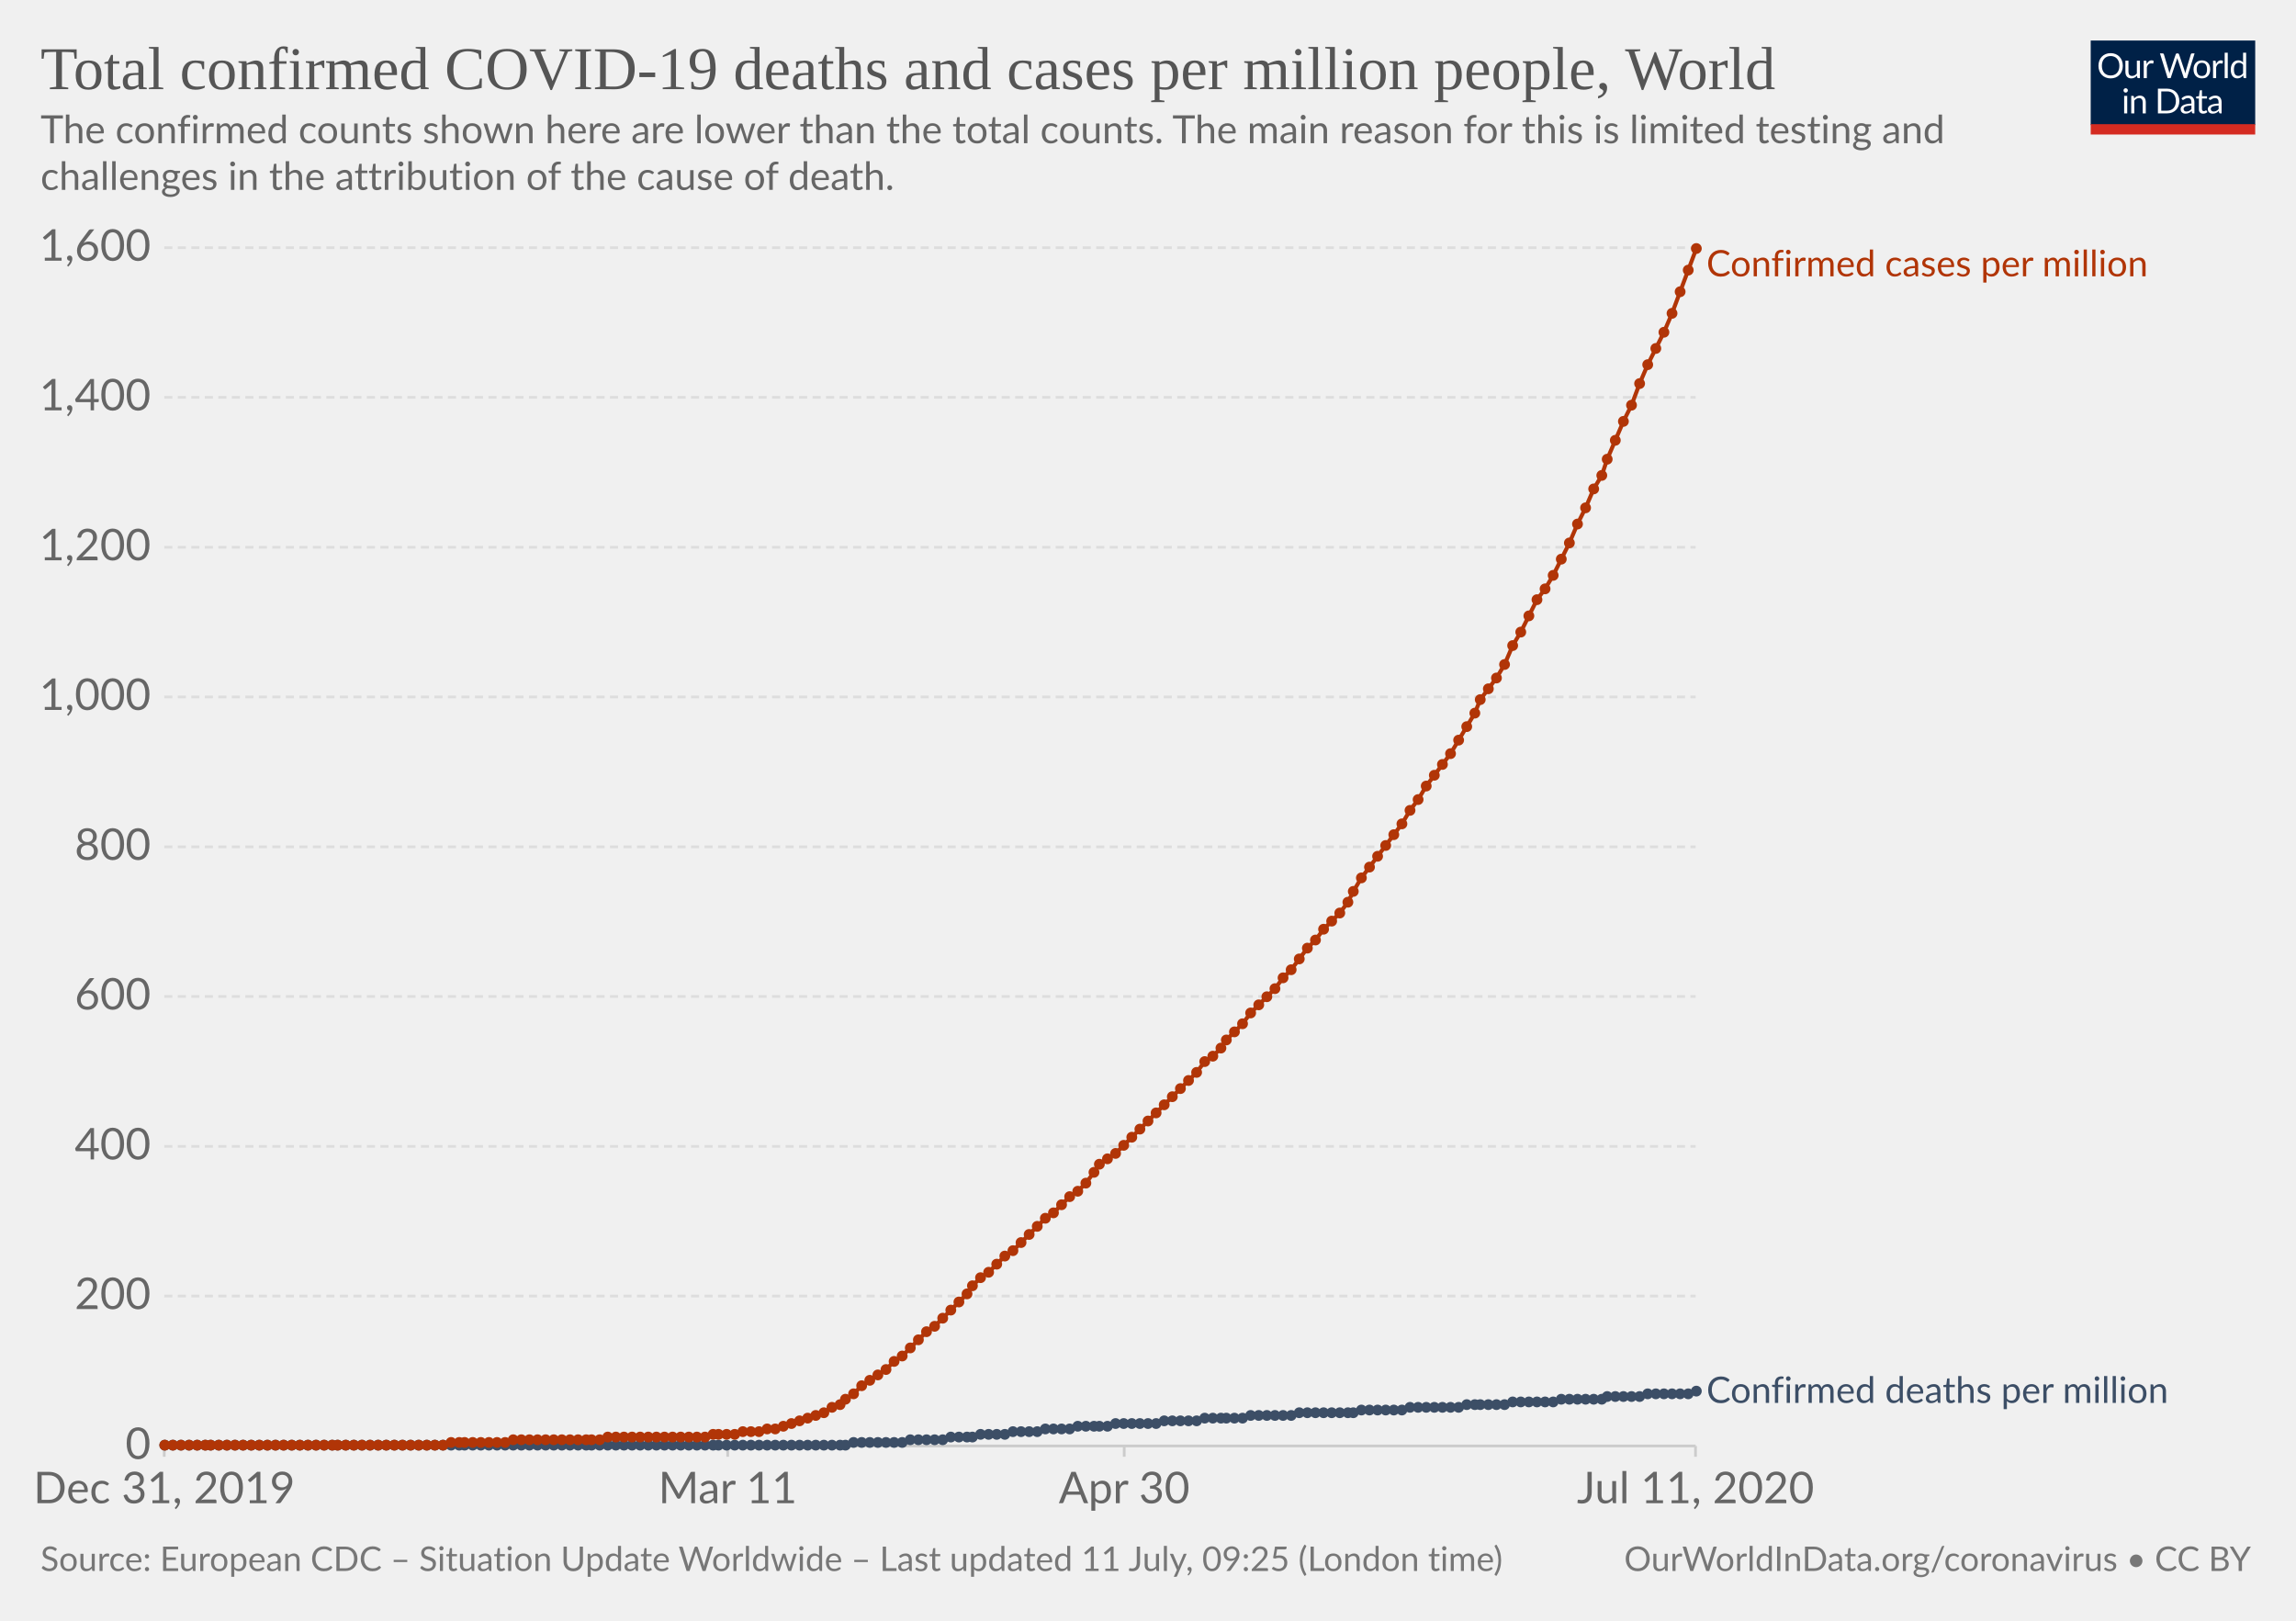
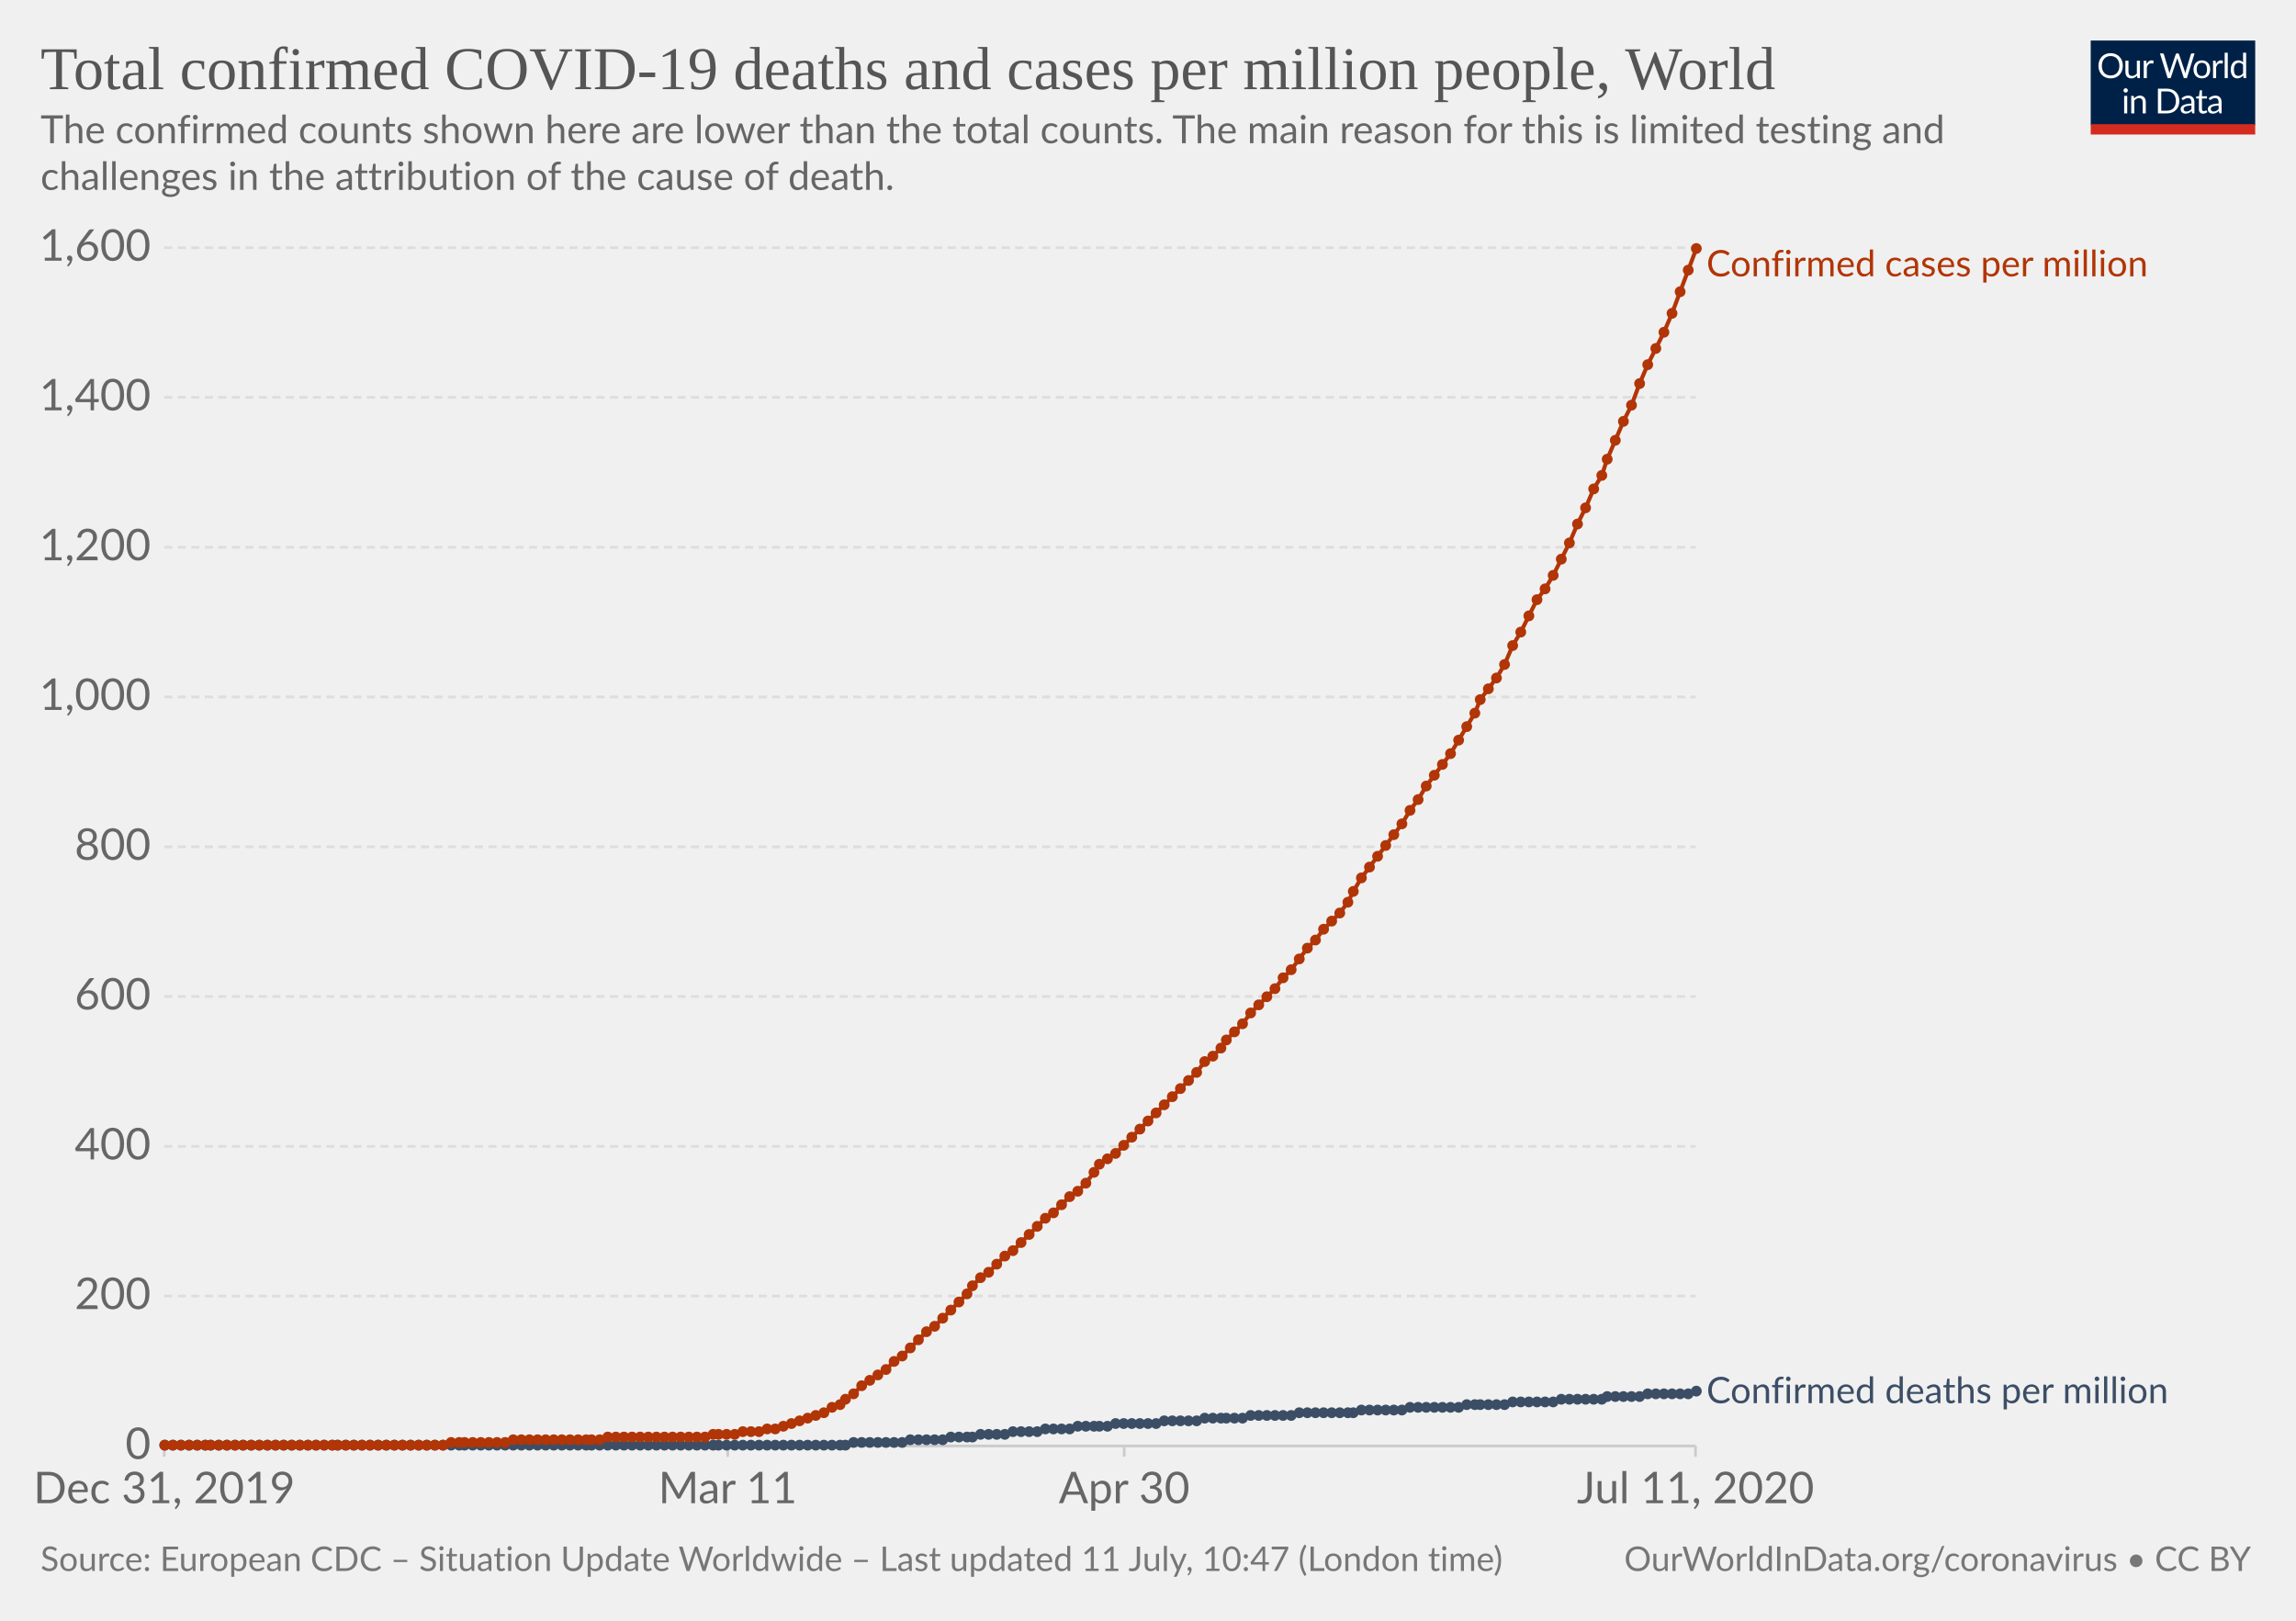
<svg xmlns="http://www.w3.org/2000/svg" version="1.1" style="background-color:#fff;-webkit-font-smoothing:antialiased" width="850" height="600" viewBox="0 0 850 600" font-family="Lato,'Helvetica Neue',Helvetica,Arial,sans-serif" font-size="18" text-rendering="optimizeLegibility">
  <g class="HeaderView">
    <g transform="matrix(.29 0 0 .29 774 15)">
      <svg width="210" height="120" viewBox="0 0 210 120" fill="none">
        <g clip-path="url(#clip0)">
          <path d="M0 0h210v107.89H0V0z" fill="#002147" />
          <path d="M40.98 32.25c0 2.36-.38 4.53-1.12 6.51a14.26 14.26 0 01-8.1 8.4c-1.9.78-4.02 1.17-6.34 1.17a16.6 16.6 0 01-6.33-1.17 14.31 14.31 0 01-8.08-8.4 18.29 18.29 0 01-1.12-6.51c0-2.36.38-4.53 1.12-6.5a14.32 14.32 0 018.07-8.44c1.92-.8 4.03-1.19 6.34-1.19 2.32 0 4.43.4 6.34 1.19 1.92.8 3.56 1.9 4.93 3.34a14.87 14.87 0 013.17 5.1 18.1 18.1 0 011.12 6.5zm-4.38 0c0-1.94-.26-3.68-.8-5.22a10.91 10.91 0 00-2.24-3.89 9.68 9.68 0 00-3.52-2.46 11.95 11.95 0 00-4.62-.86c-1.68 0-3.21.28-4.6.86a9.88 9.88 0 00-3.54 2.46 10.91 10.91 0 00-2.24 3.9c-.53 1.53-.8 3.27-.8 5.2 0 1.94.27 3.68.8 5.22a11.17 11.17 0 002.24 3.9 10.01 10.01 0 003.55 2.44c1.38.56 2.9.83 4.6.83 1.7 0 3.24-.27 4.61-.83a9.8 9.8 0 003.52-2.44 11.17 11.17 0 002.25-3.9c.53-1.54.8-3.28.8-5.21zm26.22-6.54V48H60.5c-.56 0-.9-.27-1.05-.81l-.31-2.4a12.45 12.45 0 01-3.26 2.6c-1.2.64-2.58.96-4.13.96-1.22 0-2.3-.2-3.24-.6a6.52 6.52 0 01-2.33-1.7 7.37 7.37 0 01-1.43-2.67c-.3-1.04-.46-2.2-.46-3.45V25.7h3.91v14.22c0 1.68.38 2.99 1.15 3.91.77.93 1.96 1.39 3.54 1.39 1.16 0 2.24-.27 3.23-.82a10.42 10.42 0 002.8-2.28V25.7h3.91zm8.61 4.47a9.94 9.94 0 012.6-3.56 5.64 5.64 0 013.76-1.3c.47 0 .92.05 1.34.15.44.1.83.27 1.17.49l-.3 2.92c-.09.37-.3.55-.66.55-.2 0-.5-.04-.9-.13a6.21 6.21 0 00-3.24.18c-.54.2-1.03.5-1.47.92-.42.4-.81.9-1.17 1.5-.33.58-.64 1.26-.92 2.02V48H67.7V25.71h2.25c.42 0 .72.08.88.25.16.16.27.44.33.83l.26 3.39zm61.16-13.7L122.75 48h-3.82l-7.99-24.05a21.95 21.95 0 01-.42-1.58 38.36 38.36 0 01-.44 1.58L102.05 48h-3.83L88.4 16.47h3.54c.38 0 .7.1.95.29.26.2.43.43.5.73l6.52 21.9c.1.4.2.83.28 1.28.1.46.2.94.29 1.46l.3-1.46c.12-.47.25-.9.38-1.27l7.41-21.91c.1-.25.26-.48.51-.69.27-.22.58-.33.95-.33h1.23c.38 0 .69.1.92.29.24.2.41.43.53.73l7.4 21.9a28.4 28.4 0 01.68 2.62 29.52 29.52 0 01.52-2.61l6.54-21.91c.07-.27.23-.5.48-.7.27-.21.58-.32.95-.32h3.32zm9.35 8.88c1.63 0 3.1.27 4.4.82a9.43 9.43 0 015.46 5.94c.5 1.4.74 2.98.74 4.73 0 1.76-.25 3.34-.74 4.75a9.43 9.43 0 01-5.46 5.92c-1.3.52-2.77.79-4.4.79-1.64 0-3.12-.27-4.44-.8a9.42 9.42 0 01-3.35-2.3c-.92-1-1.63-2.2-2.13-3.61-.49-1.41-.73-3-.73-4.75s.24-3.33.73-4.73c.5-1.43 1.2-2.64 2.13-3.63a9.4 9.4 0 013.35-2.31c1.32-.55 2.8-.82 4.44-.82zm0 19.89c2.2 0 3.84-.73 4.93-2.2 1.08-1.48 1.63-3.54 1.63-6.18 0-2.66-.55-4.72-1.63-6.2-1.09-1.49-2.73-2.23-4.93-2.23-1.12 0-2.09.2-2.93.57a5.7 5.7 0 00-2.06 1.65 7.5 7.5 0 00-1.24 2.67c-.26 1.04-.4 2.22-.4 3.54 0 2.64.55 4.7 1.64 6.18 1.1 1.47 2.76 2.2 4.99 2.2zm17.97-15.07a9.94 9.94 0 012.6-3.56 5.64 5.64 0 013.76-1.3c.47 0 .91.05 1.34.15.44.1.83.27 1.16.49l-.28 2.92c-.09.37-.31.55-.66.55-.2 0-.5-.04-.9-.13a6.2 6.2 0 00-3.24.18c-.54.2-1.03.5-1.47.92-.43.4-.82.9-1.17 1.5a13.1 13.1 0 00-.92 2.02V48h-3.94V25.71h2.24c.43 0 .72.08.88.25.17.16.28.44.33.83l.27 3.39zm15.04-14.59V48h-3.92V15.6h3.92zm19.55 15.43a6.22 6.22 0 00-2.38-2.05 6.7 6.7 0 00-2.86-.6c-2.07 0-3.66.75-4.77 2.23-1.12 1.48-1.68 3.6-1.68 6.33 0 1.46.13 2.7.38 3.74a7.29 7.29 0 001.1 2.56 4.35 4.35 0 001.78 1.45c.7.3 1.5.46 2.4.46 1.29 0 2.41-.3 3.36-.88a9.6 9.6 0 002.67-2.49V31.02zm3.91-15.43V48h-2.33c-.56 0-.9-.27-1.06-.81l-.35-2.71a12.13 12.13 0 01-3.25 2.77 8.28 8.28 0 01-4.23 1.06 7.31 7.31 0 01-6.14-2.9c-.73-.96-1.3-2.15-1.69-3.57a18.35 18.35 0 01.07-9.48 11.29 11.29 0 011.89-3.7 8.7 8.7 0 017.06-3.34 7.96 7.96 0 016.12 2.62V15.59h3.91zM46.61 70.71V93H42.7V70.71h3.91zm.84-7c0 .39-.08.75-.24 1.09a2.81 2.81 0 01-1.52 1.47 2.67 2.67 0 01-2.16 0 2.9 2.9 0 01-1.45-1.47 2.67 2.67 0 010-2.16c.15-.35.35-.65.6-.9.25-.27.53-.47.85-.62a2.67 2.67 0 012.16 0c.35.15.65.35.9.62.27.25.47.55.62.9.16.34.24.7.24 1.08zm7.97 10.24c.49-.54 1-1.04 1.54-1.48a9.85 9.85 0 013.66-1.84 8.96 8.96 0 015.43.35c.94.4 1.72.97 2.33 1.71a7.36 7.36 0 011.43 2.67c.32 1.04.49 2.19.49 3.45V93h-3.94V78.81c0-1.69-.4-3-1.17-3.92-.76-.93-1.93-1.4-3.5-1.4a6.6 6.6 0 00-3.25.83c-1 .56-1.92 1.31-2.77 2.27V93h-3.94V70.71h2.35c.56 0 .9.28 1.04.82l.3 2.42zm57.7 3.3c0 2.36-.37 4.5-1.11 6.44a14.3 14.3 0 01-3.17 4.98 14.1 14.1 0 01-4.93 3.2c-1.9.76-4.02 1.13-6.33 1.13H85.8V61.47h11.77c2.31 0 4.42.39 6.33 1.15a13.8 13.8 0 018.1 8.18 17.75 17.75 0 011.12 6.45zm-4.37 0c0-1.94-.26-3.67-.8-5.2a10.94 10.94 0 00-2.23-3.87 9.57 9.57 0 00-3.53-2.42 12.23 12.23 0 00-4.61-.83h-7.5v24.62h7.5c1.7 0 3.24-.28 4.61-.84a9.7 9.7 0 003.53-2.4 10.94 10.94 0 002.24-3.87c.53-1.53.8-3.26.8-5.2zm19.8 5.72c-1.8.06-3.34.2-4.62.44-1.26.22-2.3.51-3.1.88-.8.36-1.37.8-1.74 1.3-.35.5-.53 1.05-.53 1.67 0 .58.1 1.1.3 1.52a3 3 0 00.76 1.05c.34.27.73.46 1.17.6.45.11.94.17 1.45.17a7.28 7.28 0 003.5-.81 11.95 11.95 0 002.82-2.2v-4.62zm-12.65-9.11a12.73 12.73 0 013.98-2.66c1.43-.59 3-.88 4.73-.88 1.25 0 2.36.2 3.33.61a6.81 6.81 0 013.94 4.38c.33 1.04.5 2.19.5 3.43V93h-1.74a1.8 1.8 0 01-.88-.18c-.2-.13-.36-.38-.48-.74l-.44-2.12c-.59.55-1.16 1.03-1.72 1.46a9.48 9.48 0 01-3.74 1.7c-.69.15-1.46.23-2.3.23-.87 0-1.69-.12-2.45-.35a5.34 5.34 0 01-3.34-2.93 6.64 6.64 0 01-.49-2.64c0-.88.25-1.72.73-2.53a6.33 6.33 0 012.35-2.17c1.09-.63 2.5-1.15 4.25-1.54 1.75-.41 3.89-.65 6.42-.7v-1.75c0-1.73-.37-3.03-1.12-3.91-.75-.9-1.84-1.34-3.28-1.34-.97 0-1.78.12-2.44.37-.64.23-1.2.5-1.7.81l-1.23.82c-.33.23-.67.35-1 .35-.27 0-.5-.07-.69-.2a2.1 2.1 0 01-.48-.53l-.7-1.25zm27.67 19.5c-1.76 0-3.12-.5-4.07-1.48-.94-.98-1.41-2.4-1.41-4.25V74h-2.68a.9.9 0 01-.6-.2c-.16-.14-.24-.36-.24-.66v-1.56l3.65-.46.9-6.89a.9.9 0 01.29-.52.88.88 0 01.62-.22H142v7.67h6.44V74H142v13.38c0 .94.22 1.63.68 2.09.45.45 1.04.68 1.76.68a3.21 3.21 0 001.85-.53l.55-.35c.16-.12.3-.18.41-.18.2 0 .4.13.55.38l1.15 1.87a7.45 7.45 0 01-2.44 1.5c-.96.35-1.94.52-2.95.52zm19.68-10.4c-1.8.07-3.34.21-4.62.45-1.26.22-2.3.51-3.1.88-.8.36-1.37.8-1.74 1.3-.35.5-.53 1.05-.53 1.67 0 .58.1 1.1.3 1.52.18.42.44.77.76 1.05.34.27.73.46 1.17.6.45.11.94.17 1.45.17a7.3 7.3 0 003.5-.81 12.04 12.04 0 002.82-2.2v-4.62zm-12.65-9.1a12.72 12.72 0 013.99-2.66c1.42-.59 3-.88 4.72-.88 1.25 0 2.36.2 3.33.61a6.81 6.81 0 013.94 4.38c.33 1.04.5 2.19.5 3.43V93h-1.74a1.8 1.8 0 01-.88-.18c-.2-.13-.36-.38-.48-.74l-.44-2.12c-.59.55-1.16 1.03-1.72 1.46a9.48 9.48 0 01-3.74 1.7c-.69.15-1.46.23-2.3.23-.87 0-1.69-.12-2.45-.35a5.33 5.33 0 01-3.34-2.93 6.62 6.62 0 01-.49-2.64c0-.88.25-1.72.73-2.53a6.33 6.33 0 012.35-2.17c1.09-.63 2.5-1.15 4.25-1.54a31.2 31.2 0 016.42-.7v-1.75c0-1.73-.37-3.03-1.12-3.91-.75-.9-1.84-1.34-3.28-1.34-.97 0-1.78.12-2.44.37-.64.23-1.2.5-1.7.81-.46.3-.87.57-1.22.82-.34.23-.68.35-1.02.35-.26 0-.49-.07-.68-.2a1.88 1.88 0 01-.48-.53l-.7-1.25z" fill="#fff" />
          <path fill="#D42B21" d="M0 106.79h210V120H0z" />
        </g>
        <defs>
          <clipPath id="clip0">
            <path fill="#fff" d="M0 0h210v120H0z" />
          </clipPath>
        </defs>
      </svg>
    </g>
    <a href="https://ourworldindata.org/grapher/total-covid-cases-deaths-per-million" target="_blank" font-family="&quot;Playfair Display&quot;,Georgia,&quot;Times New Roman&quot;,serif">
      <text font-size="22.5" x="15" y="33" fill="#555">
        <tspan x="15" y="33">Total confirmed COVID-19 deaths and cases per million people, World</tspan>
      </text>
    </a>
    <text font-size="14.4" x="15" y="53" fill="#666">
      <tspan x="15" y="53.02">The confirmed counts shown here are lower than the total counts. The main reason for this is limited testing and</tspan>
      <tspan x="15" y="70.3">challenges in the attribution of the cause of death.</tspan>
    </text>
  </g>
  <g class="LineChart">
    <defs>
      <clipPath id="a">
        <path d="M50.82 0h830v930h-830z" />
      </clipPath>
    </defs>
    <g class="AxisBoxView">
      <g class="HorizontalAxis">
        <path stroke="#ccc" d="M60.8 535.3v4M269.4 535.3v4M416.2 535.3v4M627.7 535.3v4" />
        <text x="60.8" y="556.5" fill="#666" text-anchor="middle" font-size="16.2">Dec 31, 2019</text>
        <text x="269.4" y="556.5" fill="#666" text-anchor="middle" font-size="16.2">Mar 11</text>
        <text x="416.2" y="556.5" fill="#666" text-anchor="middle" font-size="16.2">Apr 30</text>
        <text x="627.7" y="556.5" fill="#666" text-anchor="middle" font-size="16.2">Jul 11, 2020</text>
      </g>
      <g class="VerticalAxis" fill="#666" dominant-baseline="middle" text-anchor="end" font-size="16.2">
        <text x="55.82" y="535.3">0</text>
        <text x="55.82" y="479.8">200</text>
        <text x="55.82" y="424.4">400</text>
        <text x="55.82" y="368.9">600</text>
        <text x="55.82" y="313.5">800</text>
        <text x="55.82" y="258">1,000</text>
        <text x="55.82" y="202.6">1,200</text>
        <text x="55.82" y="147.1">1,400</text>
        <text x="55.82" y="91.7">1,600</text>
      </g>
      <g class="AxisGridLines horizontalLines">
        <path stroke="#ccc" d="M60.82 535.3h566.92" />
        <path stroke="#ddd" stroke-dasharray="3,2" d="M60.82 479.8h566.92M60.82 424.4h566.92M60.82 368.9h566.92M60.82 313.5h566.92M60.82 258h566.92M60.82 202.6h566.92M60.82 147.1h566.92M60.82 91.7h566.92" />
      </g>
    </g>
    <g clip-path="url(#a)">
      <g class="HeightedLegend" cursor="default">
        <g class="legendMark">
          <text font-size="13.5" x="631.7" y="102.3" fill="#B13507">
            <tspan x="631.74" y="102.3">Confirmed cases per million</tspan>
          </text>
        </g>
        <g class="legendMark">
-           <text font-size="13.5" x="631.7" y="519.3" fill="#3C4E66">
-             <tspan x="631.74" y="519.35">Confirmed deaths per million</tspan>
+           <text font-size="13.5" x="631.7" y="519.4" fill="#3C4E66">
+             <tspan x="631.74" y="519.45">Confirmed deaths per million</tspan>
          </text>
        </g>
      </g>
      <g class="Lines">
        <g class="key-World_0">
          <path stroke="#3C4E66" stroke-linecap="round" d="M61 535h252l3-1h18l3-1h12l3-1h8l3-1h9l3-1h9l3-1h9l3-1h11l3-1h15l3-1h12l3-1h14l3-1h15l3-1h20l3-1h15l3-1h18l3-1h14l3-1h15l3-1h15l2-1h12l3-1h15l3-1" fill="none" stroke-width="1.5" />
          <g fill="#3C4E66">
            <circle cx="61" cy="535" r="2" />
            <circle cx="64" cy="535" r="2" />
            <circle cx="67" cy="535" r="2" />
            <circle cx="70" cy="535" r="2" />
            <circle cx="73" cy="535" r="2" />
            <circle cx="76" cy="535" r="2" />
            <circle cx="78" cy="535" r="2" />
            <circle cx="81" cy="535" r="2" />
            <circle cx="84" cy="535" r="2" />
            <circle cx="87" cy="535" r="2" />
            <circle cx="90" cy="535" r="2" />
            <circle cx="93" cy="535" r="2" />
            <circle cx="96" cy="535" r="2" />
            <circle cx="99" cy="535" r="2" />
            <circle cx="102" cy="535" r="2" />
            <circle cx="105" cy="535" r="2" />
            <circle cx="108" cy="535" r="2" />
            <circle cx="111" cy="535" r="2" />
            <circle cx="114" cy="535" r="2" />
            <circle cx="117" cy="535" r="2" />
            <circle cx="120" cy="535" r="2" />
            <circle cx="123" cy="535" r="2" />
            <circle cx="125" cy="535" r="2" />
            <circle cx="128" cy="535" r="2" />
            <circle cx="131" cy="535" r="2" />
            <circle cx="134" cy="535" r="2" />
            <circle cx="137" cy="535" r="2" />
            <circle cx="140" cy="535" r="2" />
            <circle cx="143" cy="535" r="2" />
            <circle cx="146" cy="535" r="2" />
            <circle cx="149" cy="535" r="2" />
            <circle cx="152" cy="535" r="2" />
            <circle cx="155" cy="535" r="2" />
            <circle cx="158" cy="535" r="2" />
            <circle cx="161" cy="535" r="2" />
            <circle cx="164" cy="535" r="2" />
            <circle cx="167" cy="535" r="2" />
            <circle cx="170" cy="535" r="2" />
            <circle cx="172" cy="535" r="2" />
            <circle cx="175" cy="535" r="2" />
            <circle cx="178" cy="535" r="2" />
            <circle cx="181" cy="535" r="2" />
            <circle cx="184" cy="535" r="2" />
            <circle cx="187" cy="535" r="2" />
            <circle cx="190" cy="535" r="2" />
            <circle cx="193" cy="535" r="2" />
            <circle cx="196" cy="535" r="2" />
            <circle cx="199" cy="535" r="2" />
            <circle cx="202" cy="535" r="2" />
            <circle cx="205" cy="535" r="2" />
            <circle cx="208" cy="535" r="2" />
            <circle cx="211" cy="535" r="2" />
            <circle cx="214" cy="535" r="2" />
            <circle cx="217" cy="535" r="2" />
            <circle cx="219" cy="535" r="2" />
            <circle cx="222" cy="535" r="2" />
            <circle cx="225" cy="535" r="2" />
            <circle cx="228" cy="535" r="2" />
            <circle cx="231" cy="535" r="2" />
            <circle cx="234" cy="535" r="2" />
            <circle cx="237" cy="535" r="2" />
            <circle cx="240" cy="535" r="2" />
            <circle cx="243" cy="535" r="2" />
            <circle cx="246" cy="535" r="2" />
            <circle cx="249" cy="535" r="2" />
            <circle cx="252" cy="535" r="2" />
            <circle cx="255" cy="535" r="2" />
            <circle cx="258" cy="535" r="2" />
            <circle cx="261" cy="535" r="2" />
            <circle cx="264" cy="535" r="2" />
            <circle cx="266" cy="535" r="2" />
            <circle cx="269" cy="535" r="2" />
            <circle cx="272" cy="535" r="2" />
            <circle cx="275" cy="535" r="2" />
            <circle cx="278" cy="535" r="2" />
            <circle cx="281" cy="535" r="2" />
            <circle cx="284" cy="535" r="2" />
            <circle cx="287" cy="535" r="2" />
            <circle cx="290" cy="535" r="2" />
            <circle cx="293" cy="535" r="2" />
            <circle cx="296" cy="535" r="2" />
            <circle cx="299" cy="535" r="2" />
            <circle cx="302" cy="535" r="2" />
            <circle cx="305" cy="535" r="2" />
            <circle cx="308" cy="535" r="2" />
            <circle cx="311" cy="535" r="2" />
            <circle cx="313" cy="535" r="2" />
            <circle cx="316" cy="534" r="2" />
            <circle cx="319" cy="534" r="2" />
            <circle cx="322" cy="534" r="2" />
            <circle cx="325" cy="534" r="2" />
            <circle cx="328" cy="534" r="2" />
            <circle cx="331" cy="534" r="2" />
            <circle cx="334" cy="534" r="2" />
            <circle cx="337" cy="533" r="2" />
            <circle cx="340" cy="533" r="2" />
            <circle cx="343" cy="533" r="2" />
            <circle cx="346" cy="533" r="2" />
            <circle cx="349" cy="533" r="2" />
            <circle cx="352" cy="532" r="2" />
            <circle cx="355" cy="532" r="2" />
            <circle cx="358" cy="532" r="2" />
            <circle cx="360" cy="532" r="2" />
            <circle cx="363" cy="531" r="2" />
            <circle cx="366" cy="531" r="2" />
            <circle cx="369" cy="531" r="2" />
            <circle cx="372" cy="531" r="2" />
            <circle cx="375" cy="530" r="2" />
            <circle cx="378" cy="530" r="2" />
            <circle cx="381" cy="530" r="2" />
            <circle cx="384" cy="530" r="2" />
            <circle cx="387" cy="529" r="2" />
            <circle cx="390" cy="529" r="2" />
            <circle cx="393" cy="529" r="2" />
            <circle cx="396" cy="529" r="2" />
            <circle cx="399" cy="528" r="2" />
            <circle cx="402" cy="528" r="2" />
            <circle cx="405" cy="528" r="2" />
            <circle cx="407" cy="528" r="2" />
            <circle cx="410" cy="528" r="2" />
            <circle cx="413" cy="527" r="2" />
            <circle cx="416" cy="527" r="2" />
            <circle cx="419" cy="527" r="2" />
            <circle cx="422" cy="527" r="2" />
            <circle cx="425" cy="527" r="2" />
            <circle cx="428" cy="527" r="2" />
            <circle cx="431" cy="526" r="2" />
            <circle cx="434" cy="526" r="2" />
            <circle cx="437" cy="526" r="2" />
            <circle cx="440" cy="526" r="2" />
            <circle cx="443" cy="526" r="2" />
            <circle cx="446" cy="525" r="2" />
            <circle cx="449" cy="525" r="2" />
            <circle cx="452" cy="525" r="2" />
            <circle cx="454" cy="525" r="2" />
            <circle cx="457" cy="525" r="2" />
            <circle cx="460" cy="525" r="2" />
            <circle cx="463" cy="524" r="2" />
            <circle cx="466" cy="524" r="2" />
            <circle cx="469" cy="524" r="2" />
            <circle cx="472" cy="524" r="2" />
            <circle cx="475" cy="524" r="2" />
            <circle cx="478" cy="524" r="2" />
            <circle cx="481" cy="523" r="2" />
            <circle cx="484" cy="523" r="2" />
            <circle cx="487" cy="523" r="2" />
            <circle cx="490" cy="523" r="2" />
            <circle cx="493" cy="523" r="2" />
            <circle cx="496" cy="523" r="2" />
            <circle cx="499" cy="523" r="2" />
            <circle cx="501" cy="523" r="2" />
            <circle cx="504" cy="522" r="2" />
            <circle cx="507" cy="522" r="2" />
            <circle cx="510" cy="522" r="2" />
            <circle cx="513" cy="522" r="2" />
            <circle cx="516" cy="522" r="2" />
            <circle cx="519" cy="522" r="2" />
            <circle cx="522" cy="521" r="2" />
            <circle cx="525" cy="521" r="2" />
            <circle cx="528" cy="521" r="2" />
            <circle cx="531" cy="521" r="2" />
            <circle cx="534" cy="521" r="2" />
            <circle cx="537" cy="521" r="2" />
            <circle cx="540" cy="521" r="2" />
            <circle cx="543" cy="520" r="2" />
            <circle cx="546" cy="520" r="2" />
            <circle cx="548" cy="520" r="2" />
            <circle cx="551" cy="520" r="2" />
            <circle cx="554" cy="520" r="2" />
            <circle cx="557" cy="520" r="2" />
            <circle cx="560" cy="519" r="2" />
            <circle cx="563" cy="519" r="2" />
            <circle cx="566" cy="519" r="2" />
            <circle cx="569" cy="519" r="2" />
            <circle cx="572" cy="519" r="2" />
            <circle cx="575" cy="519" r="2" />
            <circle cx="578" cy="518" r="2" />
            <circle cx="581" cy="518" r="2" />
            <circle cx="584" cy="518" r="2" />
            <circle cx="587" cy="518" r="2" />
            <circle cx="590" cy="518" r="2" />
            <circle cx="593" cy="518" r="2" />
            <circle cx="595" cy="517" r="2" />
            <circle cx="598" cy="517" r="2" />
            <circle cx="601" cy="517" r="2" />
            <circle cx="604" cy="517" r="2" />
            <circle cx="607" cy="517" r="2" />
            <circle cx="610" cy="516" r="2" />
            <circle cx="613" cy="516" r="2" />
            <circle cx="616" cy="516" r="2" />
            <circle cx="619" cy="516" r="2" />
            <circle cx="622" cy="516" r="2" />
            <circle cx="625" cy="516" r="2" />
            <circle cx="628" cy="515" r="2" />
          </g>
        </g>
        <g class="key-World_1">
          <path stroke="#B13507" stroke-linecap="round" d="M61 535h103l3-1h20l3-1h32l3-1h36l3-1h8l3-1h6l3-1h3l3-1 3-1 3-1 3-1 3-1 3-1 3-2 3-1 2-2 3-2 3-3 3-2 3-2 3-2 3-3 3-2 3-3 3-3 3-3 3-2 3-3 3-3 3-3 3-3 2-3 3-3 3-2 3-3 3-3 3-2 3-3 3-3 3-3 3-3 3-2 3-3 3-3 3-2 3-3 3-4 2-3 3-2 3-2 3-3 3-3 3-3 3-3 3-3 3-3 3-3 3-3 3-3 3-3 3-4 3-2 3-3 2-3 3-3 3-3 3-4 3-3 3-3 3-3 3-4 3-3 3-4 3-4 3-3 3-4 3-3 3-3 3-4 2-4 3-5 3-4 3-4 3-4 3-4 3-4 3-5 3-4 3-5 3-4 3-4 3-4 3-5 3-5 3-5 2-5 3-4 3-4 3-5 3-7 3-5 3-6 3-6 3-4 3-5 3-6 3-6 3-7 3-6 3-7 3-5 2-6 3-7 3-7 3-6 3-8 3-7 3-6 3-6 3-7 3-8 3-8 3-8" fill="none" stroke-width="1.5" />
          <g fill="#B13507">
            <circle cx="61" cy="535" r="2" />
            <circle cx="64" cy="535" r="2" />
            <circle cx="67" cy="535" r="2" />
            <circle cx="70" cy="535" r="2" />
            <circle cx="73" cy="535" r="2" />
            <circle cx="76" cy="535" r="2" />
            <circle cx="78" cy="535" r="2" />
            <circle cx="81" cy="535" r="2" />
            <circle cx="84" cy="535" r="2" />
            <circle cx="87" cy="535" r="2" />
            <circle cx="90" cy="535" r="2" />
            <circle cx="93" cy="535" r="2" />
            <circle cx="96" cy="535" r="2" />
            <circle cx="99" cy="535" r="2" />
            <circle cx="102" cy="535" r="2" />
            <circle cx="105" cy="535" r="2" />
            <circle cx="108" cy="535" r="2" />
            <circle cx="111" cy="535" r="2" />
            <circle cx="114" cy="535" r="2" />
            <circle cx="117" cy="535" r="2" />
            <circle cx="120" cy="535" r="2" />
            <circle cx="123" cy="535" r="2" />
            <circle cx="125" cy="535" r="2" />
            <circle cx="128" cy="535" r="2" />
            <circle cx="131" cy="535" r="2" />
            <circle cx="134" cy="535" r="2" />
            <circle cx="137" cy="535" r="2" />
            <circle cx="140" cy="535" r="2" />
            <circle cx="143" cy="535" r="2" />
            <circle cx="146" cy="535" r="2" />
            <circle cx="149" cy="535" r="2" />
            <circle cx="152" cy="535" r="2" />
            <circle cx="155" cy="535" r="2" />
            <circle cx="158" cy="535" r="2" />
            <circle cx="161" cy="535" r="2" />
            <circle cx="164" cy="535" r="2" />
            <circle cx="167" cy="534" r="2" />
            <circle cx="170" cy="534" r="2" />
            <circle cx="172" cy="534" r="2" />
            <circle cx="175" cy="534" r="2" />
            <circle cx="178" cy="534" r="2" />
            <circle cx="181" cy="534" r="2" />
            <circle cx="184" cy="534" r="2" />
            <circle cx="187" cy="534" r="2" />
            <circle cx="190" cy="533" r="2" />
            <circle cx="193" cy="533" r="2" />
            <circle cx="196" cy="533" r="2" />
            <circle cx="199" cy="533" r="2" />
            <circle cx="202" cy="533" r="2" />
            <circle cx="205" cy="533" r="2" />
            <circle cx="208" cy="533" r="2" />
            <circle cx="211" cy="533" r="2" />
            <circle cx="214" cy="533" r="2" />
            <circle cx="217" cy="533" r="2" />
            <circle cx="219" cy="533" r="2" />
            <circle cx="222" cy="533" r="2" />
            <circle cx="225" cy="532" r="2" />
            <circle cx="228" cy="532" r="2" />
            <circle cx="231" cy="532" r="2" />
            <circle cx="234" cy="532" r="2" />
            <circle cx="237" cy="532" r="2" />
            <circle cx="240" cy="532" r="2" />
            <circle cx="243" cy="532" r="2" />
            <circle cx="246" cy="532" r="2" />
            <circle cx="249" cy="532" r="2" />
            <circle cx="252" cy="532" r="2" />
            <circle cx="255" cy="532" r="2" />
            <circle cx="258" cy="532" r="2" />
            <circle cx="261" cy="532" r="2" />
            <circle cx="264" cy="531" r="2" />
            <circle cx="266" cy="531" r="2" />
            <circle cx="269" cy="531" r="2" />
            <circle cx="272" cy="531" r="2" />
            <circle cx="275" cy="530" r="2" />
            <circle cx="278" cy="530" r="2" />
            <circle cx="281" cy="530" r="2" />
            <circle cx="284" cy="529" r="2" />
            <circle cx="287" cy="529" r="2" />
            <circle cx="290" cy="528" r="2" />
            <circle cx="293" cy="527" r="2" />
            <circle cx="296" cy="526" r="2" />
            <circle cx="299" cy="525" r="2" />
            <circle cx="302" cy="524" r="2" />
            <circle cx="305" cy="523" r="2" />
            <circle cx="308" cy="521" r="2" />
            <circle cx="311" cy="520" r="2" />
            <circle cx="313" cy="518" r="2" />
            <circle cx="316" cy="516" r="2" />
            <circle cx="319" cy="513" r="2" />
            <circle cx="322" cy="511" r="2" />
            <circle cx="325" cy="509" r="2" />
            <circle cx="328" cy="507" r="2" />
            <circle cx="331" cy="504" r="2" />
            <circle cx="334" cy="502" r="2" />
            <circle cx="337" cy="499" r="2" />
            <circle cx="340" cy="496" r="2" />
            <circle cx="343" cy="493" r="2" />
            <circle cx="346" cy="491" r="2" />
            <circle cx="349" cy="488" r="2" />
            <circle cx="352" cy="485" r="2" />
            <circle cx="355" cy="482" r="2" />
            <circle cx="358" cy="479" r="2" />
            <circle cx="360" cy="476" r="2" />
            <circle cx="363" cy="473" r="2" />
            <circle cx="366" cy="471" r="2" />
            <circle cx="369" cy="468" r="2" />
            <circle cx="372" cy="465" r="2" />
            <circle cx="375" cy="463" r="2" />
            <circle cx="378" cy="460" r="2" />
            <circle cx="381" cy="457" r="2" />
            <circle cx="384" cy="454" r="2" />
            <circle cx="387" cy="451" r="2" />
            <circle cx="390" cy="449" r="2" />
            <circle cx="393" cy="446" r="2" />
            <circle cx="396" cy="443" r="2" />
            <circle cx="399" cy="441" r="2" />
            <circle cx="402" cy="438" r="2" />
            <circle cx="405" cy="434" r="2" />
            <circle cx="407" cy="431" r="2" />
            <circle cx="410" cy="429" r="2" />
            <circle cx="413" cy="427" r="2" />
            <circle cx="416" cy="424" r="2" />
            <circle cx="419" cy="421" r="2" />
            <circle cx="422" cy="418" r="2" />
            <circle cx="425" cy="415" r="2" />
            <circle cx="428" cy="412" r="2" />
            <circle cx="431" cy="409" r="2" />
            <circle cx="434" cy="406" r="2" />
            <circle cx="437" cy="403" r="2" />
            <circle cx="440" cy="400" r="2" />
            <circle cx="443" cy="397" r="2" />
            <circle cx="446" cy="393" r="2" />
            <circle cx="449" cy="391" r="2" />
            <circle cx="452" cy="388" r="2" />
            <circle cx="454" cy="385" r="2" />
            <circle cx="457" cy="382" r="2" />
            <circle cx="460" cy="379" r="2" />
            <circle cx="463" cy="375" r="2" />
            <circle cx="466" cy="372" r="2" />
            <circle cx="469" cy="369" r="2" />
            <circle cx="472" cy="366" r="2" />
            <circle cx="475" cy="362" r="2" />
            <circle cx="478" cy="359" r="2" />
            <circle cx="481" cy="355" r="2" />
            <circle cx="484" cy="351" r="2" />
            <circle cx="487" cy="348" r="2" />
            <circle cx="490" cy="344" r="2" />
            <circle cx="493" cy="341" r="2" />
            <circle cx="496" cy="338" r="2" />
            <circle cx="499" cy="334" r="2" />
            <circle cx="501" cy="330" r="2" />
            <circle cx="504" cy="325" r="2" />
            <circle cx="507" cy="321" r="2" />
            <circle cx="510" cy="317" r="2" />
            <circle cx="513" cy="313" r="2" />
            <circle cx="516" cy="309" r="2" />
            <circle cx="519" cy="305" r="2" />
            <circle cx="522" cy="300" r="2" />
            <circle cx="525" cy="296" r="2" />
            <circle cx="528" cy="291" r="2" />
            <circle cx="531" cy="287" r="2" />
            <circle cx="534" cy="283" r="2" />
            <circle cx="537" cy="279" r="2" />
            <circle cx="540" cy="274" r="2" />
            <circle cx="543" cy="269" r="2" />
            <circle cx="546" cy="264" r="2" />
            <circle cx="548" cy="259" r="2" />
            <circle cx="551" cy="255" r="2" />
            <circle cx="554" cy="251" r="2" />
            <circle cx="557" cy="246" r="2" />
            <circle cx="560" cy="239" r="2" />
            <circle cx="563" cy="234" r="2" />
            <circle cx="566" cy="228" r="2" />
            <circle cx="569" cy="222" r="2" />
            <circle cx="572" cy="218" r="2" />
            <circle cx="575" cy="213" r="2" />
            <circle cx="578" cy="207" r="2" />
            <circle cx="581" cy="201" r="2" />
            <circle cx="584" cy="194" r="2" />
            <circle cx="587" cy="188" r="2" />
            <circle cx="590" cy="181" r="2" />
            <circle cx="593" cy="176" r="2" />
            <circle cx="595" cy="170" r="2" />
            <circle cx="598" cy="163" r="2" />
            <circle cx="601" cy="156" r="2" />
            <circle cx="604" cy="150" r="2" />
            <circle cx="607" cy="142" r="2" />
            <circle cx="610" cy="135" r="2" />
            <circle cx="613" cy="129" r="2" />
            <circle cx="616" cy="123" r="2" />
            <circle cx="619" cy="116" r="2" />
            <circle cx="622" cy="108" r="2" />
            <circle cx="625" cy="100" r="2" />
            <circle cx="628" cy="92" r="2" />
          </g>
        </g>
      </g>
    </g>
  </g>
  <g class="SourcesFooter" fill="#777">
    <g class="clickable" fill="#777">
      <text font-size="12.6" x="15" y="581.6">
-         <tspan x="15" y="581.58">Source: European CDC – Situation Update Worldwide – Last updated 11 July, 09:25 (London time)</tspan>
+         <tspan x="15" y="581.58">Source: European CDC – Situation Update Worldwide – Last updated 11 July, 10:47 (London time)</tspan>
      </text>
    </g>
    <text font-size="12.6" x="601.3" y="581.6">
      <tspan x="601.27" y="581.58">
        <a target="_blank" href="https://ourworldindata.org/coronavirus" fill="#777">OurWorldInData.org/coronavirus</a> • <a class="cclogo" href="http://creativecommons.org/licenses/by/4.0/deed.en_US" target="_blank" fill="#777">CC BY</a>
      </tspan>
    </text>
  </g>
</svg>
